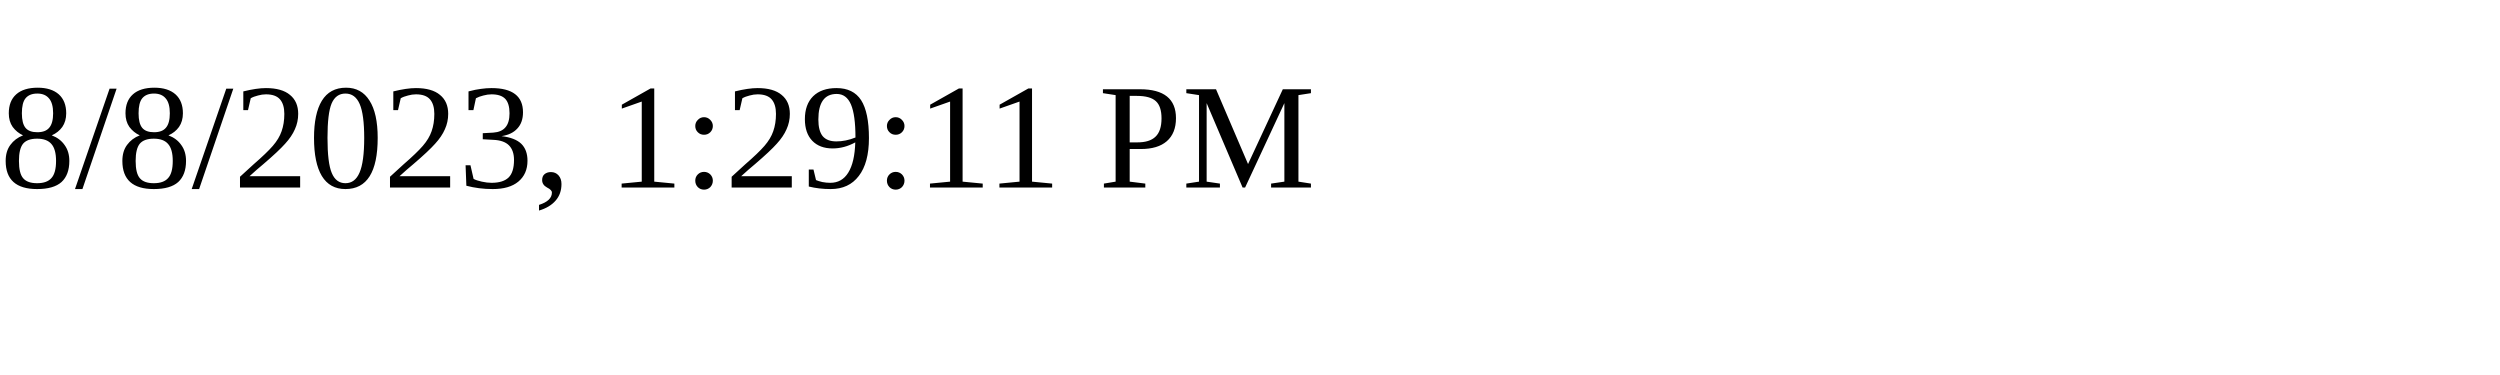
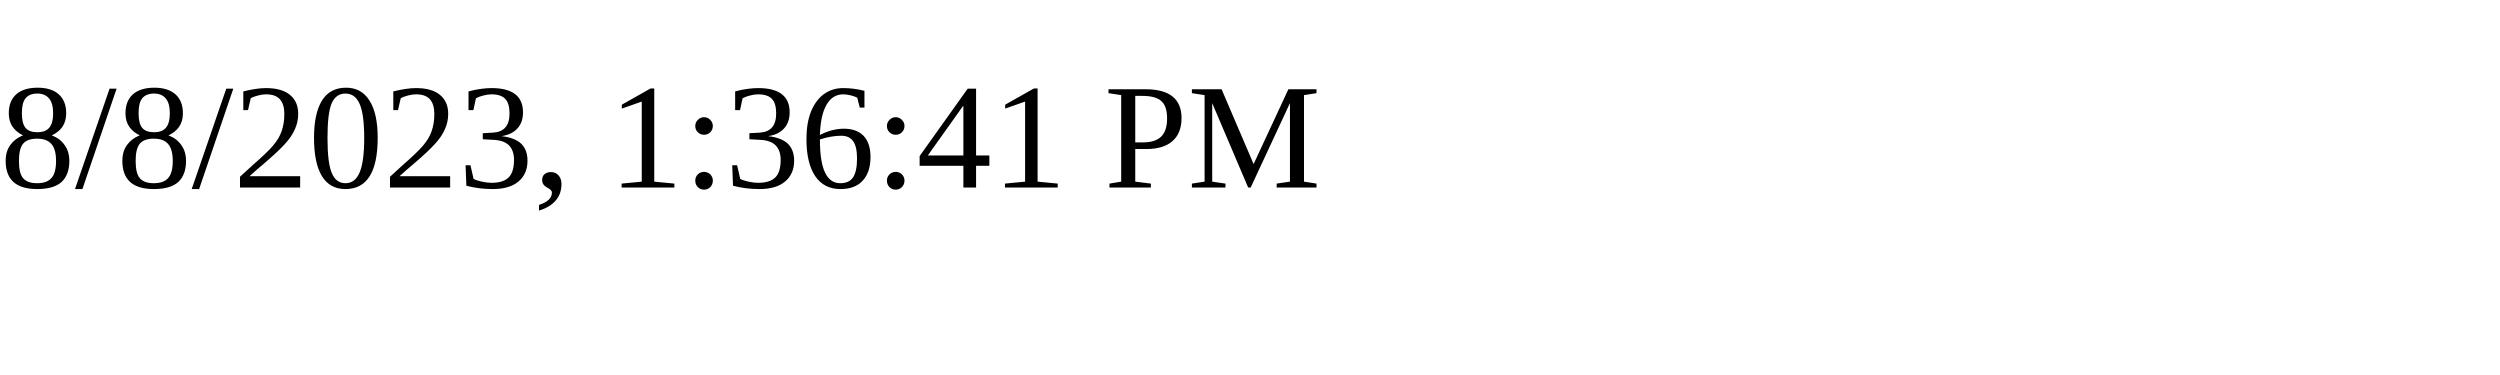
<svg xmlns="http://www.w3.org/2000/svg" height="30" width="200">
-   <text x="0" y="15">8/8/2023, 1:29:11 PM</text>
+   <text x="0" y="15">8/8/2023, 1:36:41 PM</text>
</svg>
